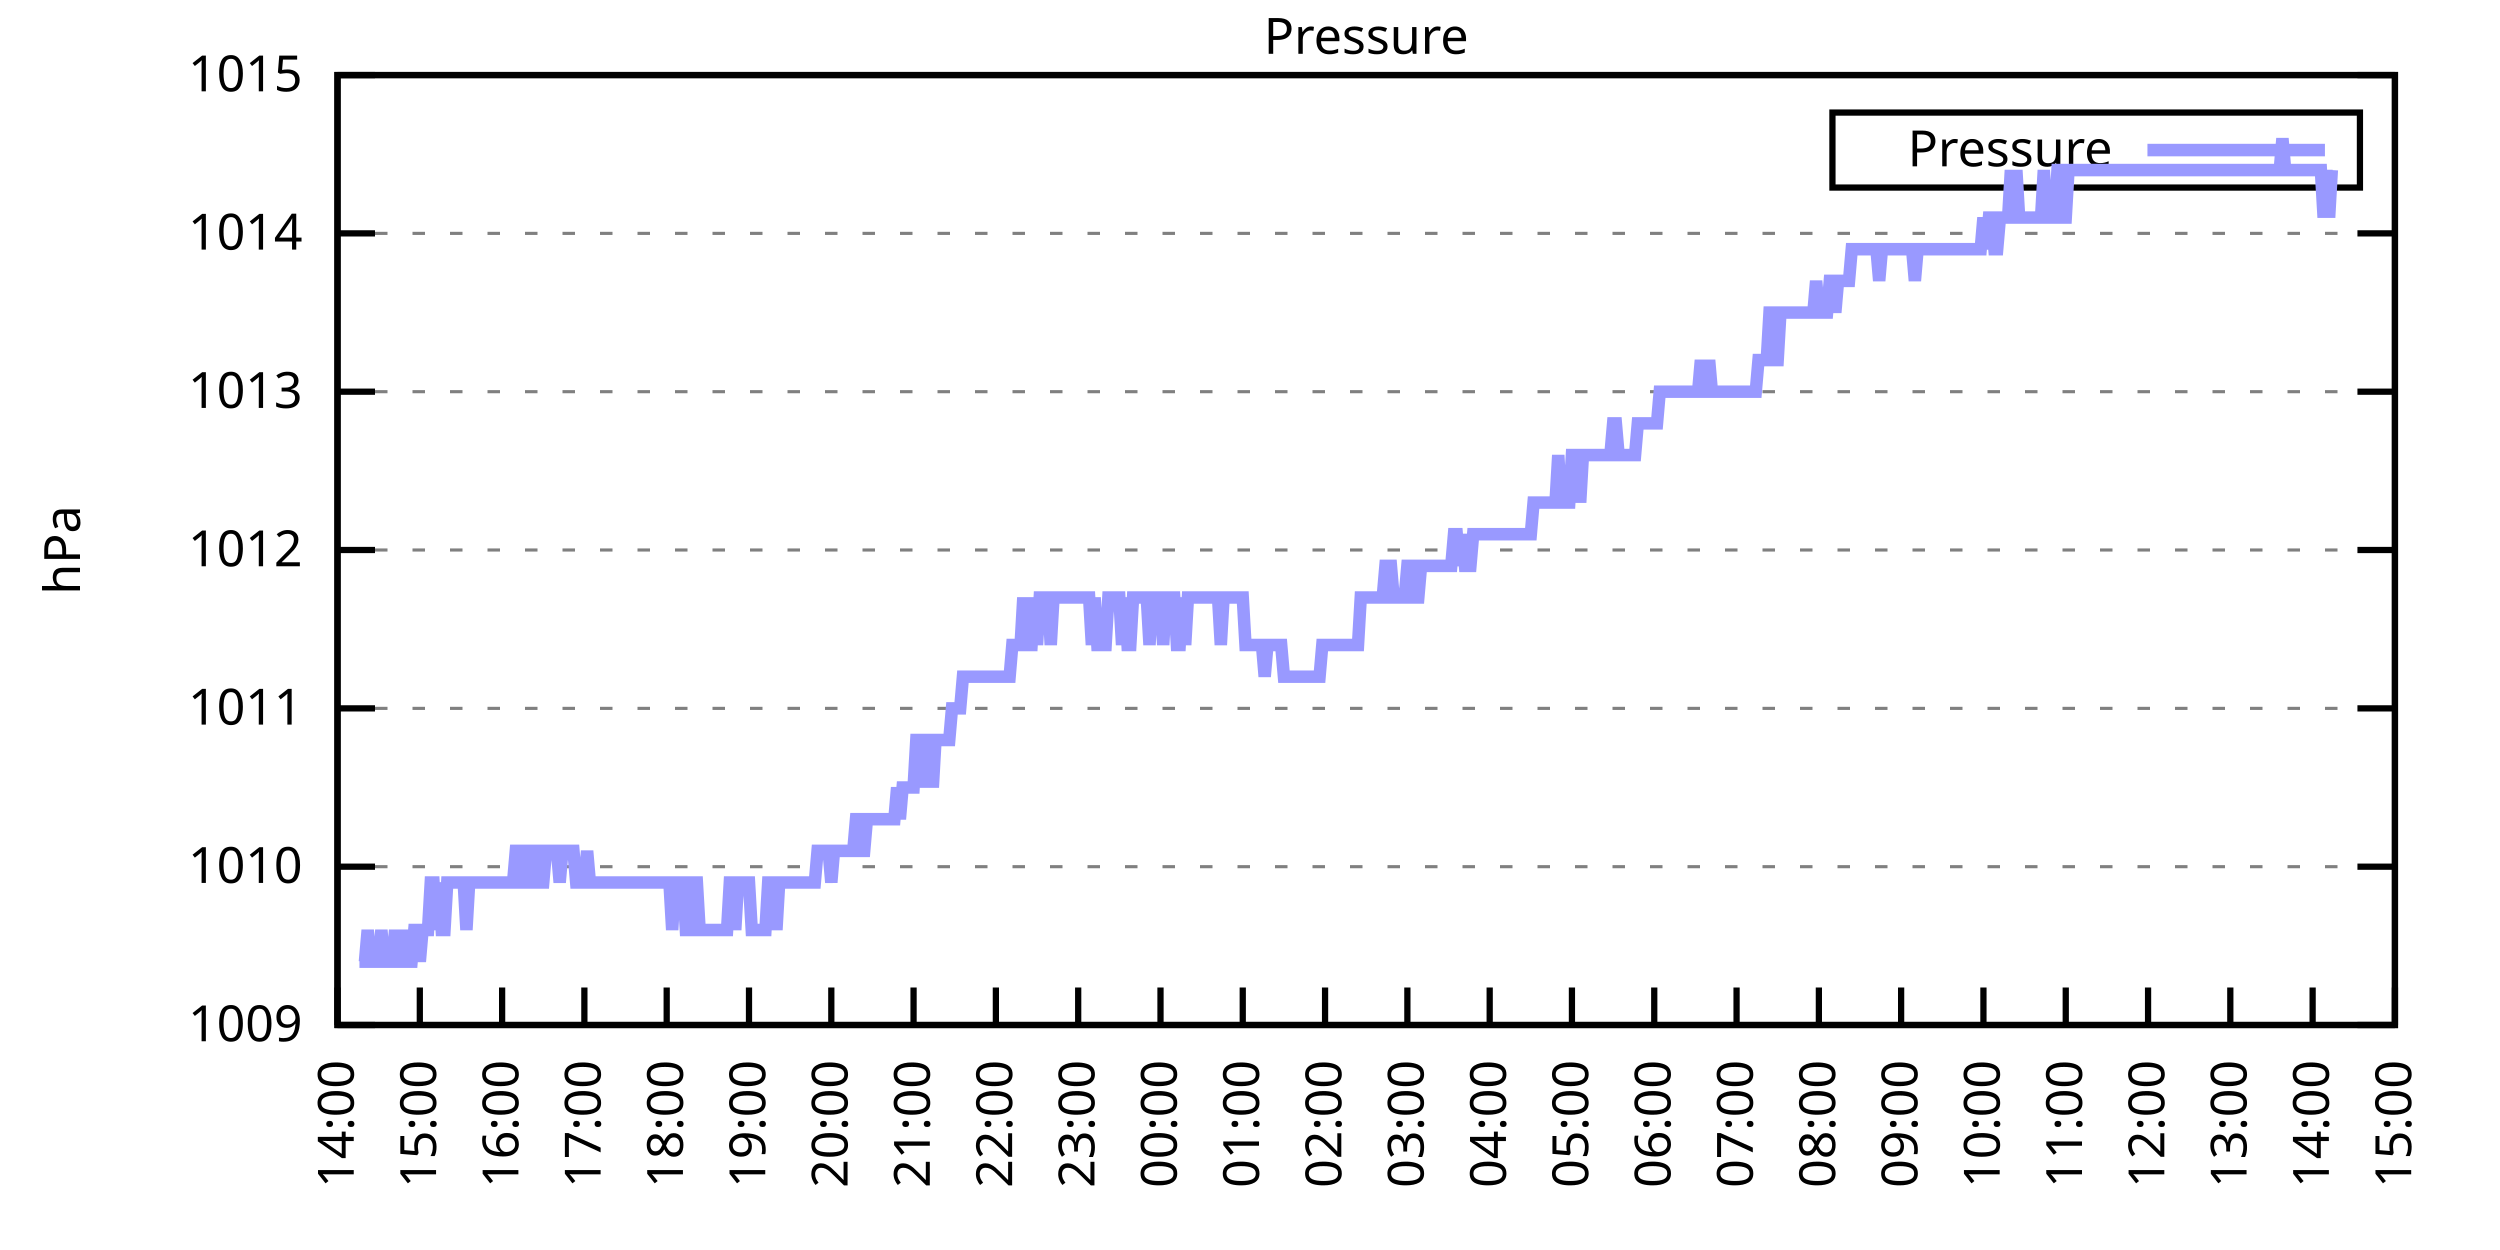
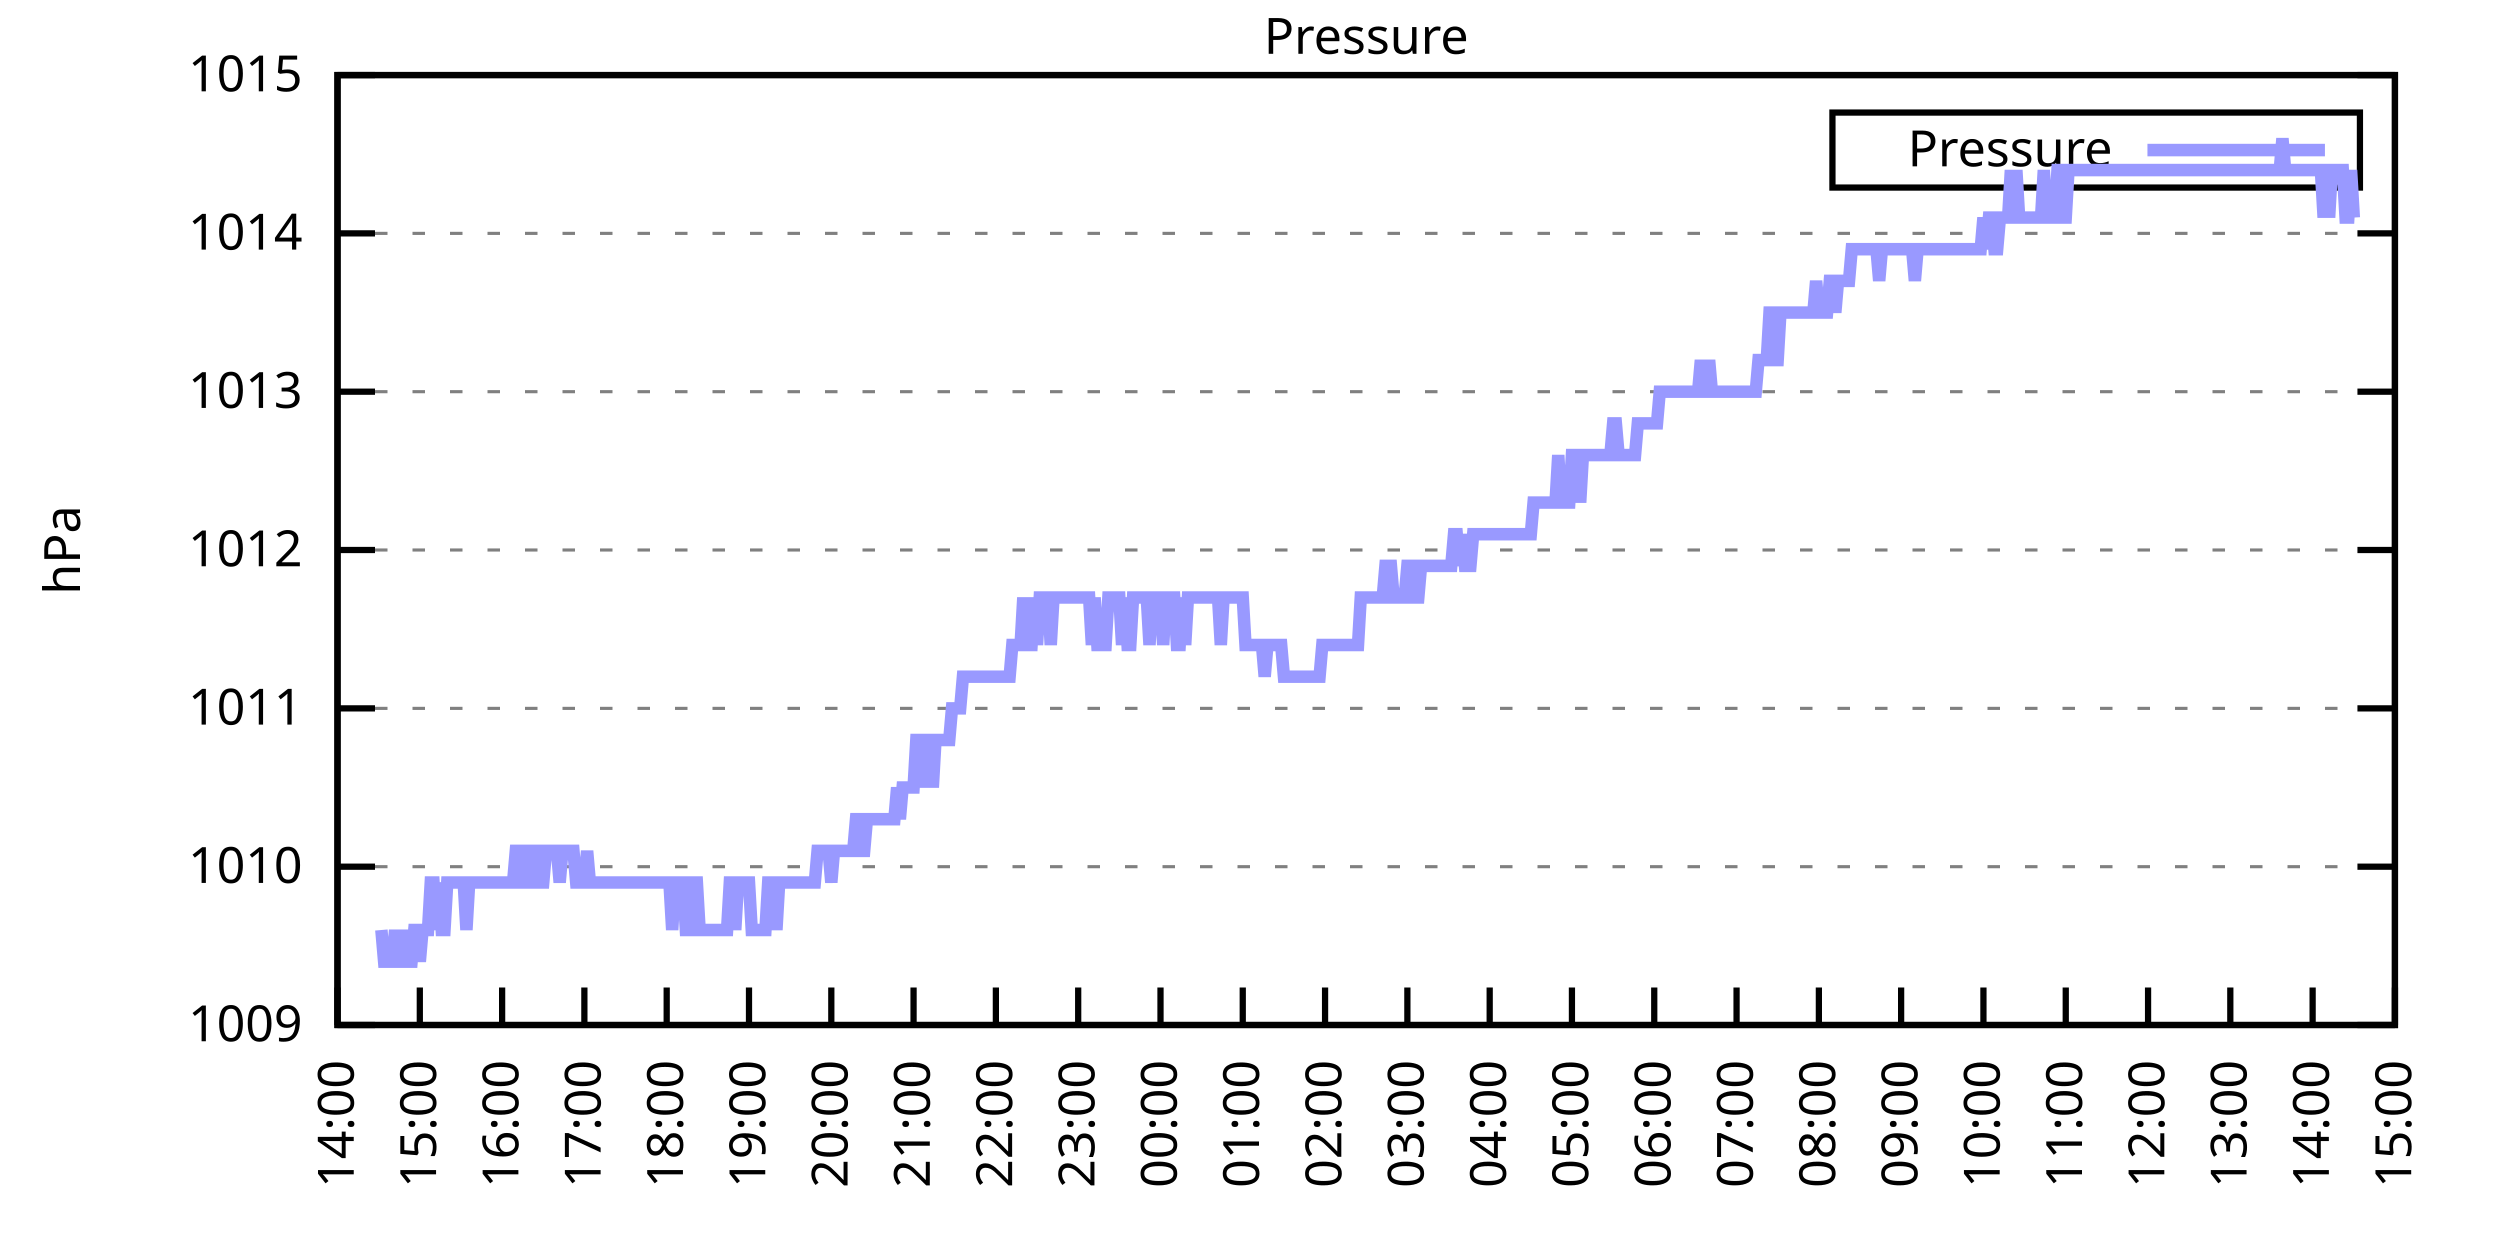
<svg xmlns="http://www.w3.org/2000/svg" xmlns:xlink="http://www.w3.org/1999/xlink" width="400" height="200" viewBox="0 0 400 200">
  <g id="gnuplot_canvas">
    <rect x="0" y="0" width="400" height="200" fill="none" />
    <defs>
      <circle id="gpDot" r="0.5" stroke-width="0.5" stroke="currentColor" />
      <path id="gpPt0" stroke-width="0.333" stroke="currentColor" d="M-1,0 h2 M0,-1 v2" />
      <path id="gpPt1" stroke-width="0.333" stroke="currentColor" d="M-1,-1 L1,1 M1,-1 L-1,1" />
      <path id="gpPt2" stroke-width="0.333" stroke="currentColor" d="M-1,0 L1,0 M0,-1 L0,1 M-1,-1 L1,1 M-1,1 L1,-1" />
      <rect id="gpPt3" stroke-width="0.333" stroke="currentColor" x="-1" y="-1" width="2" height="2" />
      <rect id="gpPt4" stroke-width="0.333" stroke="currentColor" fill="currentColor" x="-1" y="-1" width="2" height="2" />
      <circle id="gpPt5" stroke-width="0.333" stroke="currentColor" cx="0" cy="0" r="1" />
      <use xlink:href="#gpPt5" id="gpPt6" fill="currentColor" stroke="none" />
      <path id="gpPt7" stroke-width="0.333" stroke="currentColor" d="M0,-1.33 L-1.33,0.67 L1.33,0.67 z" />
      <use xlink:href="#gpPt7" id="gpPt8" fill="currentColor" stroke="none" />
      <use xlink:href="#gpPt7" id="gpPt9" stroke="currentColor" transform="rotate(180)" />
      <use xlink:href="#gpPt9" id="gpPt10" fill="currentColor" stroke="none" />
      <use xlink:href="#gpPt3" id="gpPt11" stroke="currentColor" transform="rotate(45)" />
      <use xlink:href="#gpPt11" id="gpPt12" fill="currentColor" stroke="none" />
      <path id="gpPt13" stroke-width="0.333" stroke="currentColor" d="M0,1.330 L1.265,0.411 L0.782,-1.067 L-0.782,-1.076 L-1.265,0.411 z" />
      <use xlink:href="#gpPt13" id="gpPt14" fill="currentColor" stroke="none" />
      <filter id="textbox" filterUnits="objectBoundingBox" x="0" y="0" height="1" width="1">
        <feFlood flood-color="white" flood-opacity="1" result="bgnd" />
        <feComposite in="SourceGraphic" in2="bgnd" operator="atop" />
      </filter>
      <filter id="greybox" filterUnits="objectBoundingBox" x="0" y="0" height="1" width="1">
        <feFlood flood-color="lightgrey" flood-opacity="1" result="grey" />
        <feComposite in="SourceGraphic" in2="grey" operator="atop" />
      </filter>
    </defs>
    <g fill="none" color="white" stroke="currentColor" stroke-width="1.00" stroke-linecap="butt" stroke-linejoin="miter">
</g>
    <g fill="none" color="black" stroke="currentColor" stroke-width="1.00" stroke-linecap="butt" stroke-linejoin="miter">
      <g stroke="none" shape-rendering="crispEdges">
        <polygon fill="rgb(255, 255, 255)" points="54.00,164.00 383.18,164.00 383.18,12.02 54.00,12.02 " />
      </g>
    </g>
    <g fill="none" color="black" stroke="currentColor" stroke-width="1.00" stroke-linecap="butt" stroke-linejoin="miter">
</g>
    <g fill="none" color="black" stroke="black" stroke-width="0.50" stroke-linecap="butt" stroke-linejoin="miter">
</g>
    <g fill="none" color="gray" stroke="currentColor" stroke-width="0.50" stroke-linecap="butt" stroke-linejoin="miter">
      <path stroke="gray" stroke-dasharray="2,4" class="gridline" d="M54.00,164.00 L383.19,164.00  " />
    </g>
    <g fill="none" color="gray" stroke="gray" stroke-width="1.00" stroke-linecap="butt" stroke-linejoin="miter">
</g>
    <g fill="none" color="black" stroke="currentColor" stroke-width="1.00" stroke-linecap="butt" stroke-linejoin="miter">
      <path stroke="black" d="M54.00,164.00 L60.00,164.00 M383.19,164.00 L377.19,164.00  " />
      <g transform="translate(48.40,166.60)" stroke="none" fill="black" font-family="Sans" font-size="8.00" text-anchor="end">
        <text>
          <tspan font-family="Sans"> 1009</tspan>
        </text>
      </g>
    </g>
    <g fill="none" color="black" stroke="currentColor" stroke-width="1.00" stroke-linecap="butt" stroke-linejoin="miter">
</g>
    <g fill="none" color="black" stroke="black" stroke-width="0.50" stroke-linecap="butt" stroke-linejoin="miter">
</g>
    <g fill="none" color="gray" stroke="currentColor" stroke-width="0.50" stroke-linecap="butt" stroke-linejoin="miter">
      <path stroke="gray" stroke-dasharray="2,4" class="gridline" d="M54.00,138.67 L383.19,138.67  " />
    </g>
    <g fill="none" color="gray" stroke="gray" stroke-width="1.00" stroke-linecap="butt" stroke-linejoin="miter">
</g>
    <g fill="none" color="black" stroke="currentColor" stroke-width="1.00" stroke-linecap="butt" stroke-linejoin="miter">
      <path stroke="black" d="M54.00,138.67 L60.00,138.67 M383.19,138.67 L377.19,138.67  " />
      <g transform="translate(48.40,141.27)" stroke="none" fill="black" font-family="Sans" font-size="8.00" text-anchor="end">
        <text>
          <tspan font-family="Sans"> 1010</tspan>
        </text>
      </g>
    </g>
    <g fill="none" color="black" stroke="currentColor" stroke-width="1.00" stroke-linecap="butt" stroke-linejoin="miter">
</g>
    <g fill="none" color="black" stroke="black" stroke-width="0.50" stroke-linecap="butt" stroke-linejoin="miter">
</g>
    <g fill="none" color="gray" stroke="currentColor" stroke-width="0.50" stroke-linecap="butt" stroke-linejoin="miter">
      <path stroke="gray" stroke-dasharray="2,4" class="gridline" d="M54.00,113.34 L383.19,113.34  " />
    </g>
    <g fill="none" color="gray" stroke="gray" stroke-width="1.00" stroke-linecap="butt" stroke-linejoin="miter">
</g>
    <g fill="none" color="black" stroke="currentColor" stroke-width="1.00" stroke-linecap="butt" stroke-linejoin="miter">
      <path stroke="black" d="M54.00,113.34 L60.00,113.34 M383.19,113.34 L377.19,113.34  " />
      <g transform="translate(48.40,115.94)" stroke="none" fill="black" font-family="Sans" font-size="8.00" text-anchor="end">
        <text>
          <tspan font-family="Sans"> 1011</tspan>
        </text>
      </g>
    </g>
    <g fill="none" color="black" stroke="currentColor" stroke-width="1.00" stroke-linecap="butt" stroke-linejoin="miter">
</g>
    <g fill="none" color="black" stroke="black" stroke-width="0.50" stroke-linecap="butt" stroke-linejoin="miter">
</g>
    <g fill="none" color="gray" stroke="currentColor" stroke-width="0.50" stroke-linecap="butt" stroke-linejoin="miter">
      <path stroke="gray" stroke-dasharray="2,4" class="gridline" d="M54.00,88.00 L383.19,88.00  " />
    </g>
    <g fill="none" color="gray" stroke="gray" stroke-width="1.00" stroke-linecap="butt" stroke-linejoin="miter">
</g>
    <g fill="none" color="black" stroke="currentColor" stroke-width="1.00" stroke-linecap="butt" stroke-linejoin="miter">
      <path stroke="black" d="M54.00,88.00 L60.00,88.00 M383.19,88.00 L377.19,88.00  " />
      <g transform="translate(48.40,90.60)" stroke="none" fill="black" font-family="Sans" font-size="8.00" text-anchor="end">
        <text>
          <tspan font-family="Sans"> 1012</tspan>
        </text>
      </g>
    </g>
    <g fill="none" color="black" stroke="currentColor" stroke-width="1.00" stroke-linecap="butt" stroke-linejoin="miter">
</g>
    <g fill="none" color="black" stroke="black" stroke-width="0.50" stroke-linecap="butt" stroke-linejoin="miter">
</g>
    <g fill="none" color="gray" stroke="currentColor" stroke-width="0.50" stroke-linecap="butt" stroke-linejoin="miter">
      <path stroke="gray" stroke-dasharray="2,4" class="gridline" d="M54.00,62.67 L383.19,62.67  " />
    </g>
    <g fill="none" color="gray" stroke="gray" stroke-width="1.00" stroke-linecap="butt" stroke-linejoin="miter">
</g>
    <g fill="none" color="black" stroke="currentColor" stroke-width="1.00" stroke-linecap="butt" stroke-linejoin="miter">
      <path stroke="black" d="M54.00,62.67 L60.00,62.67 M383.19,62.67 L377.19,62.67  " />
      <g transform="translate(48.40,65.27)" stroke="none" fill="black" font-family="Sans" font-size="8.00" text-anchor="end">
        <text>
          <tspan font-family="Sans"> 1013</tspan>
        </text>
      </g>
    </g>
    <g fill="none" color="black" stroke="currentColor" stroke-width="1.00" stroke-linecap="butt" stroke-linejoin="miter">
</g>
    <g fill="none" color="black" stroke="black" stroke-width="0.50" stroke-linecap="butt" stroke-linejoin="miter">
</g>
    <g fill="none" color="gray" stroke="currentColor" stroke-width="0.50" stroke-linecap="butt" stroke-linejoin="miter">
      <path stroke="gray" stroke-dasharray="2,4" class="gridline" d="M54.00,37.34 L383.19,37.34  " />
    </g>
    <g fill="none" color="gray" stroke="gray" stroke-width="1.00" stroke-linecap="butt" stroke-linejoin="miter">
</g>
    <g fill="none" color="black" stroke="currentColor" stroke-width="1.00" stroke-linecap="butt" stroke-linejoin="miter">
      <path stroke="black" d="M54.00,37.34 L60.00,37.34 M383.19,37.34 L377.19,37.34  " />
      <g transform="translate(48.40,39.94)" stroke="none" fill="black" font-family="Sans" font-size="8.00" text-anchor="end">
        <text>
          <tspan font-family="Sans"> 1014</tspan>
        </text>
      </g>
    </g>
    <g fill="none" color="black" stroke="currentColor" stroke-width="1.00" stroke-linecap="butt" stroke-linejoin="miter">
</g>
    <g fill="none" color="black" stroke="black" stroke-width="0.50" stroke-linecap="butt" stroke-linejoin="miter">
</g>
    <g fill="none" color="gray" stroke="currentColor" stroke-width="0.50" stroke-linecap="butt" stroke-linejoin="miter">
      <path stroke="gray" stroke-dasharray="2,4" class="gridline" d="M54.00,12.01 L383.19,12.01  " />
    </g>
    <g fill="none" color="gray" stroke="gray" stroke-width="1.00" stroke-linecap="butt" stroke-linejoin="miter">
</g>
    <g fill="none" color="black" stroke="currentColor" stroke-width="1.00" stroke-linecap="butt" stroke-linejoin="miter">
      <path stroke="black" d="M54.00,12.01 L60.00,12.01 M383.19,12.01 L377.19,12.01  " />
      <g transform="translate(48.40,14.61)" stroke="none" fill="black" font-family="Sans" font-size="8.00" text-anchor="end">
        <text>
          <tspan font-family="Sans"> 1015</tspan>
        </text>
      </g>
    </g>
    <g fill="none" color="black" stroke="currentColor" stroke-width="1.00" stroke-linecap="butt" stroke-linejoin="miter">
      <path stroke="black" d="M54.00,164.00 L54.00,158.00  " />
      <g transform="translate(56.60,169.60) rotate(270.00)" stroke="none" fill="black" font-family="Sans" font-size="8.00" text-anchor="end">
        <text>
          <tspan font-family="Sans">14:00</tspan>
        </text>
      </g>
    </g>
    <g fill="none" color="black" stroke="currentColor" stroke-width="1.00" stroke-linecap="butt" stroke-linejoin="miter">
      <path stroke="black" d="M67.17,164.00 L67.17,158.00  " />
      <g transform="translate(69.77,169.60) rotate(270.00)" stroke="none" fill="black" font-family="Sans" font-size="8.00" text-anchor="end">
        <text>
          <tspan font-family="Sans">15:00</tspan>
        </text>
      </g>
    </g>
    <g fill="none" color="black" stroke="currentColor" stroke-width="1.00" stroke-linecap="butt" stroke-linejoin="miter">
      <path stroke="black" d="M80.34,164.00 L80.34,158.00  " />
      <g transform="translate(82.94,169.60) rotate(270.00)" stroke="none" fill="black" font-family="Sans" font-size="8.00" text-anchor="end">
        <text>
          <tspan font-family="Sans">16:00</tspan>
        </text>
      </g>
    </g>
    <g fill="none" color="black" stroke="currentColor" stroke-width="1.00" stroke-linecap="butt" stroke-linejoin="miter">
      <path stroke="black" d="M93.50,164.00 L93.50,158.00  " />
      <g transform="translate(96.10,169.60) rotate(270.00)" stroke="none" fill="black" font-family="Sans" font-size="8.00" text-anchor="end">
        <text>
          <tspan font-family="Sans">17:00</tspan>
        </text>
      </g>
    </g>
    <g fill="none" color="black" stroke="currentColor" stroke-width="1.00" stroke-linecap="butt" stroke-linejoin="miter">
      <path stroke="black" d="M106.67,164.00 L106.67,158.00  " />
      <g transform="translate(109.27,169.60) rotate(270.00)" stroke="none" fill="black" font-family="Sans" font-size="8.00" text-anchor="end">
        <text>
          <tspan font-family="Sans">18:00</tspan>
        </text>
      </g>
    </g>
    <g fill="none" color="black" stroke="currentColor" stroke-width="1.00" stroke-linecap="butt" stroke-linejoin="miter">
      <path stroke="black" d="M119.84,164.00 L119.84,158.00  " />
      <g transform="translate(122.44,169.60) rotate(270.00)" stroke="none" fill="black" font-family="Sans" font-size="8.00" text-anchor="end">
        <text>
          <tspan font-family="Sans">19:00</tspan>
        </text>
      </g>
    </g>
    <g fill="none" color="black" stroke="currentColor" stroke-width="1.00" stroke-linecap="butt" stroke-linejoin="miter">
      <path stroke="black" d="M133.01,164.00 L133.01,158.00  " />
      <g transform="translate(135.61,169.60) rotate(270.00)" stroke="none" fill="black" font-family="Sans" font-size="8.00" text-anchor="end">
        <text>
          <tspan font-family="Sans">20:00</tspan>
        </text>
      </g>
    </g>
    <g fill="none" color="black" stroke="currentColor" stroke-width="1.00" stroke-linecap="butt" stroke-linejoin="miter">
      <path stroke="black" d="M146.17,164.00 L146.17,158.00  " />
      <g transform="translate(148.77,169.60) rotate(270.00)" stroke="none" fill="black" font-family="Sans" font-size="8.00" text-anchor="end">
        <text>
          <tspan font-family="Sans">21:00</tspan>
        </text>
      </g>
    </g>
    <g fill="none" color="black" stroke="currentColor" stroke-width="1.00" stroke-linecap="butt" stroke-linejoin="miter">
      <path stroke="black" d="M159.34,164.00 L159.34,158.00  " />
      <g transform="translate(161.94,169.60) rotate(270.00)" stroke="none" fill="black" font-family="Sans" font-size="8.00" text-anchor="end">
        <text>
          <tspan font-family="Sans">22:00</tspan>
        </text>
      </g>
    </g>
    <g fill="none" color="black" stroke="currentColor" stroke-width="1.00" stroke-linecap="butt" stroke-linejoin="miter">
      <path stroke="black" d="M172.51,164.00 L172.51,158.00  " />
      <g transform="translate(175.11,169.60) rotate(270.00)" stroke="none" fill="black" font-family="Sans" font-size="8.00" text-anchor="end">
        <text>
          <tspan font-family="Sans">23:00</tspan>
        </text>
      </g>
    </g>
    <g fill="none" color="black" stroke="currentColor" stroke-width="1.00" stroke-linecap="butt" stroke-linejoin="miter">
      <path stroke="black" d="M185.68,164.00 L185.68,158.00  " />
      <g transform="translate(188.28,169.60) rotate(270.00)" stroke="none" fill="black" font-family="Sans" font-size="8.00" text-anchor="end">
        <text>
          <tspan font-family="Sans">00:00</tspan>
        </text>
      </g>
    </g>
    <g fill="none" color="black" stroke="currentColor" stroke-width="1.00" stroke-linecap="butt" stroke-linejoin="miter">
      <path stroke="black" d="M198.84,164.00 L198.84,158.00  " />
      <g transform="translate(201.44,169.60) rotate(270.00)" stroke="none" fill="black" font-family="Sans" font-size="8.00" text-anchor="end">
        <text>
          <tspan font-family="Sans">01:00</tspan>
        </text>
      </g>
    </g>
    <g fill="none" color="black" stroke="currentColor" stroke-width="1.00" stroke-linecap="butt" stroke-linejoin="miter">
      <path stroke="black" d="M212.01,164.00 L212.01,158.00  " />
      <g transform="translate(214.61,169.60) rotate(270.00)" stroke="none" fill="black" font-family="Sans" font-size="8.00" text-anchor="end">
        <text>
          <tspan font-family="Sans">02:00</tspan>
        </text>
      </g>
    </g>
    <g fill="none" color="black" stroke="currentColor" stroke-width="1.00" stroke-linecap="butt" stroke-linejoin="miter">
      <path stroke="black" d="M225.18,164.00 L225.18,158.00  " />
      <g transform="translate(227.78,169.60) rotate(270.00)" stroke="none" fill="black" font-family="Sans" font-size="8.00" text-anchor="end">
        <text>
          <tspan font-family="Sans">03:00</tspan>
        </text>
      </g>
    </g>
    <g fill="none" color="black" stroke="currentColor" stroke-width="1.00" stroke-linecap="butt" stroke-linejoin="miter">
      <path stroke="black" d="M238.35,164.00 L238.35,158.00  " />
      <g transform="translate(240.95,169.60) rotate(270.00)" stroke="none" fill="black" font-family="Sans" font-size="8.00" text-anchor="end">
        <text>
          <tspan font-family="Sans">04:00</tspan>
        </text>
      </g>
    </g>
    <g fill="none" color="black" stroke="currentColor" stroke-width="1.00" stroke-linecap="butt" stroke-linejoin="miter">
      <path stroke="black" d="M251.51,164.00 L251.51,158.00  " />
      <g transform="translate(254.11,169.60) rotate(270.00)" stroke="none" fill="black" font-family="Sans" font-size="8.00" text-anchor="end">
        <text>
          <tspan font-family="Sans">05:00</tspan>
        </text>
      </g>
    </g>
    <g fill="none" color="black" stroke="currentColor" stroke-width="1.00" stroke-linecap="butt" stroke-linejoin="miter">
      <path stroke="black" d="M264.68,164.00 L264.68,158.00  " />
      <g transform="translate(267.28,169.60) rotate(270.00)" stroke="none" fill="black" font-family="Sans" font-size="8.00" text-anchor="end">
        <text>
          <tspan font-family="Sans">06:00</tspan>
        </text>
      </g>
    </g>
    <g fill="none" color="black" stroke="currentColor" stroke-width="1.00" stroke-linecap="butt" stroke-linejoin="miter">
      <path stroke="black" d="M277.85,164.00 L277.85,158.00  " />
      <g transform="translate(280.45,169.60) rotate(270.00)" stroke="none" fill="black" font-family="Sans" font-size="8.00" text-anchor="end">
        <text>
          <tspan font-family="Sans">07:00</tspan>
        </text>
      </g>
    </g>
    <g fill="none" color="black" stroke="currentColor" stroke-width="1.00" stroke-linecap="butt" stroke-linejoin="miter">
      <path stroke="black" d="M291.02,164.00 L291.02,158.00  " />
      <g transform="translate(293.62,169.60) rotate(270.00)" stroke="none" fill="black" font-family="Sans" font-size="8.00" text-anchor="end">
        <text>
          <tspan font-family="Sans">08:00</tspan>
        </text>
      </g>
    </g>
    <g fill="none" color="black" stroke="currentColor" stroke-width="1.00" stroke-linecap="butt" stroke-linejoin="miter">
      <path stroke="black" d="M304.18,164.00 L304.18,158.00  " />
      <g transform="translate(306.78,169.60) rotate(270.00)" stroke="none" fill="black" font-family="Sans" font-size="8.00" text-anchor="end">
        <text>
          <tspan font-family="Sans">09:00</tspan>
        </text>
      </g>
    </g>
    <g fill="none" color="black" stroke="currentColor" stroke-width="1.00" stroke-linecap="butt" stroke-linejoin="miter">
      <path stroke="black" d="M317.35,164.00 L317.35,158.00  " />
      <g transform="translate(319.95,169.60) rotate(270.00)" stroke="none" fill="black" font-family="Sans" font-size="8.00" text-anchor="end">
        <text>
          <tspan font-family="Sans">10:00</tspan>
        </text>
      </g>
    </g>
    <g fill="none" color="black" stroke="currentColor" stroke-width="1.00" stroke-linecap="butt" stroke-linejoin="miter">
      <path stroke="black" d="M330.52,164.00 L330.52,158.00  " />
      <g transform="translate(333.12,169.60) rotate(270.00)" stroke="none" fill="black" font-family="Sans" font-size="8.00" text-anchor="end">
        <text>
          <tspan font-family="Sans">11:00</tspan>
        </text>
      </g>
    </g>
    <g fill="none" color="black" stroke="currentColor" stroke-width="1.00" stroke-linecap="butt" stroke-linejoin="miter">
      <path stroke="black" d="M343.69,164.00 L343.69,158.00  " />
      <g transform="translate(346.29,169.60) rotate(270.00)" stroke="none" fill="black" font-family="Sans" font-size="8.00" text-anchor="end">
        <text>
          <tspan font-family="Sans">12:00</tspan>
        </text>
      </g>
    </g>
    <g fill="none" color="black" stroke="currentColor" stroke-width="1.00" stroke-linecap="butt" stroke-linejoin="miter">
      <path stroke="black" d="M356.85,164.00 L356.85,158.00  " />
      <g transform="translate(359.45,169.60) rotate(270.00)" stroke="none" fill="black" font-family="Sans" font-size="8.00" text-anchor="end">
        <text>
          <tspan font-family="Sans">13:00</tspan>
        </text>
      </g>
    </g>
    <g fill="none" color="black" stroke="currentColor" stroke-width="1.00" stroke-linecap="butt" stroke-linejoin="miter">
      <path stroke="black" d="M370.02,164.00 L370.02,158.00  " />
      <g transform="translate(372.62,169.60) rotate(270.00)" stroke="none" fill="black" font-family="Sans" font-size="8.00" text-anchor="end">
        <text>
          <tspan font-family="Sans">14:00</tspan>
        </text>
      </g>
    </g>
    <g fill="none" color="black" stroke="currentColor" stroke-width="1.00" stroke-linecap="butt" stroke-linejoin="miter">
      <path stroke="black" d="M383.19,164.00 L383.19,158.00  " />
      <g transform="translate(385.79,169.60) rotate(270.00)" stroke="none" fill="black" font-family="Sans" font-size="8.00" text-anchor="end">
        <text>
          <tspan font-family="Sans">15:00</tspan>
        </text>
      </g>
    </g>
    <g fill="none" color="black" stroke="currentColor" stroke-width="1.00" stroke-linecap="butt" stroke-linejoin="miter">
</g>
    <g fill="none" color="black" stroke="currentColor" stroke-width="1.00" stroke-linecap="butt" stroke-linejoin="miter">
      <path stroke="black" d="M54.00,12.01 L54.00,164.00 L383.19,164.00 L383.19,12.01 L54.00,12.01 Z  " />
    </g>
    <g fill="none" color="black" stroke="currentColor" stroke-width="1.00" stroke-linecap="butt" stroke-linejoin="miter">
</g>
    <g fill="none" color="black" stroke="currentColor" stroke-width="1.00" stroke-linecap="butt" stroke-linejoin="miter">
      <path stroke="black" d="M293.19,30.01 L293.19,18.01 L377.59,18.01 L377.59,30.01 L293.19,30.01 Z  " />
    </g>
    <g id="Pressure_plot_1">
      <g fill="none" color="white" stroke="black" stroke-width="2.00" stroke-linecap="butt" stroke-linejoin="miter">
</g>
      <g fill="none" color="black" stroke="currentColor" stroke-width="2.00" stroke-linecap="butt" stroke-linejoin="miter">
        <g transform="translate(337.99,26.61)" stroke="none" fill="black" font-family="Sans" font-size="8.00" text-anchor="end">
          <text>
            <tspan font-family="Sans">Pressure</tspan>
          </text>
        </g>
      </g>
      <g fill="none" color="black" stroke="currentColor" stroke-width="2.00" stroke-linecap="butt" stroke-linejoin="miter">
-         <path stroke="rgb(153, 153, 255)" d="M343.59,24.01 L371.99,24.01 M57.51,153.87 L57.95,153.87 L58.39,153.87 L58.83,148.80 L59.27,153.87 L59.71,153.87   L60.14,153.87 L60.58,153.87 L61.02,148.80 L61.46,153.87 L61.90,153.87 L62.34,153.87 L62.78,153.87 L63.22,148.80   L63.66,153.87 L64.10,153.87 L64.53,148.80 L64.97,153.87 L65.41,153.87 L65.85,153.87 L66.29,148.80 L66.73,148.80   L67.17,153.87 L67.61,148.80 L68.05,148.80 L68.48,148.80 L68.92,141.20 L69.36,141.20 L69.80,148.80 L70.24,141.20   L70.68,148.80 L71.12,148.80 L71.56,141.20 L72.00,141.20 L72.43,141.20 L72.87,141.20 L73.31,141.20 L73.75,141.20   L74.19,141.20 L74.63,148.80 L75.07,141.20 L75.51,141.20 L75.95,141.20 L76.38,141.20 L76.82,141.20 L77.26,141.20   L77.70,141.20 L78.14,141.20 L78.58,141.20 L79.02,141.20 L79.46,141.20 L79.90,141.20 L80.34,141.20 L80.77,141.20   L81.21,141.20 L81.65,141.20 L82.09,141.20 L82.53,136.14 L82.97,136.14 L83.41,136.14 L83.85,141.20 L84.29,141.20   L84.72,141.20 L85.16,136.14 L85.60,136.14 L86.04,141.20 L86.48,141.20 L86.92,141.20 L87.36,136.14 L87.80,136.14   L88.24,136.14 L88.67,136.14 L89.11,136.14 L89.55,141.20 L89.99,136.14 L90.43,136.14 L90.87,136.14 L91.31,136.14   L91.75,136.14 L92.19,141.20 L92.62,141.20 L93.06,141.20 L93.50,141.20 L93.94,136.14 L94.38,141.20 L94.82,141.20   L95.26,141.20 L95.70,141.20 L96.14,141.20 L96.58,141.20 L97.01,141.20 L97.45,141.20 L97.89,141.20 L98.33,141.20   L98.77,141.20 L99.21,141.20 L99.65,141.20 L100.09,141.20 L100.53,141.20 L100.96,141.20 L101.40,141.20 L101.84,141.20   L102.28,141.20 L102.72,141.20 L103.16,141.20 L103.60,141.20 L104.04,141.20 L104.48,141.20 L104.91,141.20 L105.35,141.20   L105.79,141.20 L106.23,141.20 L106.67,141.20 L107.11,141.20 L107.55,148.80 L107.99,141.20 L108.43,141.20 L108.87,141.20   L109.30,141.20 L109.74,148.80 L110.18,148.80 L110.62,148.80 L111.06,141.20 L111.50,141.20 L111.94,148.80 L112.38,148.80   L112.82,148.80 L113.25,148.80 L113.69,148.80 L114.13,148.80 L114.57,148.80 L115.01,148.80 L115.45,148.80 L115.89,148.80   L116.33,148.80 L116.77,141.20 L117.20,141.20 L117.64,148.80 L118.08,141.20 L118.52,141.20 L118.96,141.20 L119.40,141.20   L119.84,141.20 L120.28,148.80 L120.72,148.80 L121.15,148.80 L121.59,148.80 L122.03,148.80 L122.47,148.80 L122.91,141.20   L123.35,141.20 L123.79,141.20 L124.23,148.80 L124.67,141.20 L125.11,141.20 L125.54,141.20 L125.98,141.20 L126.42,141.20   L126.86,141.20 L127.30,141.20 L127.74,141.20 L128.18,141.20 L128.62,141.20 L129.06,141.20 L129.49,141.20 L129.93,141.20   L130.37,141.20 L130.81,136.14 L131.25,136.14 L131.69,136.14 L132.13,136.14 L132.57,136.14 L133.01,141.20 L133.44,136.14   L133.88,136.14 L134.32,136.14 L134.76,136.14 L135.20,136.14 L135.64,136.14 L136.08,136.14 L136.52,136.14 L136.96,131.07   L137.39,131.07 L137.83,136.14 L138.27,136.14 L138.71,131.07 L139.15,131.07 L139.59,131.07 L140.03,131.07 L140.47,131.07   L140.91,131.07 L141.35,131.07 L141.78,131.07 L142.22,131.07 L142.66,131.07 L143.10,131.07 L143.54,126.00 L143.98,131.07   L144.42,126.00 L144.86,126.00 L145.30,126.00 L145.73,126.00 L146.17,126.00 L146.61,118.40 L147.05,118.40 L147.49,126.00   L147.93,118.40 L148.37,118.40 L148.81,118.40 L149.25,126.00 L149.68,118.40 L150.12,118.40 L150.56,118.40 L151.00,118.40   L151.44,118.40 L151.88,118.40 L152.32,113.34 L152.76,113.34 L153.20,113.34 L153.63,113.34 L154.07,108.27 L154.51,108.27   L154.95,108.27 L155.39,108.27 L155.83,108.27 L156.27,108.27 L156.71,108.27 L157.15,108.27 L157.59,108.27 L158.02,108.27   L158.46,108.27 L158.90,108.27 L159.34,108.27 L159.78,108.27 L160.22,108.27 L160.66,108.27 L161.10,108.27 L161.54,108.27   L161.97,103.20 L162.41,103.20 L162.85,103.20 L163.29,103.20 L163.73,95.60 L164.17,103.20 L164.61,103.20 L165.05,103.20   L165.49,95.60 L165.92,103.20 L166.36,95.60 L166.80,95.60 L167.24,95.60 L167.68,95.60 L168.12,103.20 L168.56,95.60   L169.00,95.60 L169.44,95.60 L169.87,95.60 L170.31,95.60 L170.75,95.60 L171.19,95.60 L171.63,95.60 L172.07,95.60   L172.51,95.60 L172.95,95.60 L173.39,95.60 L173.83,95.60 L174.26,95.60 L174.70,103.20 L175.14,95.60 L175.58,103.20   L176.02,103.20 L176.46,103.20 L176.90,103.20 L177.34,95.60 L177.78,95.60 L178.21,95.60 L178.65,95.60 L179.09,95.60   L179.53,103.20 L179.97,95.60 L180.41,103.20 L180.85,103.20 L181.29,95.60 L181.73,95.60 L182.16,95.60 L182.60,95.60   L183.04,95.60 L183.48,95.60 L183.92,103.20 L184.36,95.60 L184.80,95.60 L185.24,95.60 L185.68,95.60 L186.11,103.20   L186.55,95.60 L186.99,95.60 L187.43,95.60 L187.87,95.60 L188.31,103.20 L188.75,103.20 L189.19,95.60 L189.63,103.20   L190.07,95.60 L190.50,95.60 L190.94,95.60 L191.38,95.60 L191.82,95.60 L192.26,95.60 L192.70,95.60 L193.14,95.60   L193.58,95.60 L194.02,95.60 L194.45,95.60 L194.89,95.60 L195.33,103.20 L195.77,95.60 L196.21,95.60 L196.65,95.60   L197.09,95.60 L197.53,95.60 L197.97,95.60 L198.40,95.60 L198.84,95.60 L199.28,103.20 L199.72,103.20 L200.16,103.20   L200.60,103.20 L201.04,103.20 L201.48,103.20 L201.92,103.20 L202.35,108.27 L202.79,103.20 L203.23,103.20 L203.67,103.20   L204.11,103.20 L204.55,103.20 L204.99,103.20 L205.43,108.27 L205.87,108.27 L206.31,108.27 L206.74,108.27 L207.18,108.27   L207.62,108.27 L208.06,108.27 L208.50,108.27 L208.94,108.27 L209.38,108.27 L209.82,108.27 L210.26,108.27 L210.69,108.27   L211.13,108.27 L211.57,103.20 L212.01,103.20 L212.45,103.20 L212.89,103.20 L213.33,103.20 L213.77,103.20 L214.21,103.20   L214.64,103.20 L215.08,103.20 L215.52,103.20 L215.96,103.20 L216.40,103.20 L216.84,103.20 L217.28,103.20 L217.72,95.60   L218.16,95.60 L218.60,95.60 L219.03,95.60 L219.47,95.60 L219.91,95.60 L220.35,95.60 L220.79,95.60 L221.23,95.60   L221.67,90.54 L222.11,90.54 L222.55,90.54 L222.98,95.60 L223.42,95.60 L223.86,95.60 L224.30,95.60 L224.74,95.60   L225.18,90.54 L225.62,90.54 L226.06,95.60 L226.50,95.60 L226.93,95.60 L227.37,90.54 L227.81,90.54 L228.25,90.54   L228.69,90.54 L229.13,90.54 L229.57,90.54 L230.01,90.54 L230.45,90.54 L230.88,90.54 L231.32,90.54 L231.76,90.54   L232.20,90.54 L232.64,85.47 L233.08,85.47 L233.52,90.54 L233.96,85.47 L234.40,90.54 L234.84,90.54 L235.27,90.54   L235.71,85.47 L236.15,85.47 L236.59,85.47 L237.03,85.47 L237.47,85.47 L237.91,85.47 L238.35,85.47 L238.79,85.47   L239.22,85.47 L239.66,85.47 L240.10,85.47 L240.54,85.47 L240.98,85.47 L241.42,85.47 L241.86,85.47 L242.30,85.47   L242.74,85.47 L243.17,85.47 L243.61,85.47 L244.05,85.47 L244.49,85.47 L244.93,85.47 L245.37,80.41 L245.81,80.41   L246.25,80.41 L246.69,80.41 L247.12,80.41 L247.56,80.41 L248.00,80.41 L248.44,80.41 L248.88,80.41 L249.32,72.81   L249.76,80.41 L250.20,80.41 L250.64,80.41 L251.08,80.41 L251.51,72.81 L251.95,72.81 L252.39,72.81 L252.83,80.41   L253.27,72.81 L253.71,72.81 L254.15,72.81 L254.59,72.81 L255.03,72.81 L255.46,72.81 L255.90,72.81 L256.34,72.81   L256.78,72.81 L257.22,72.81 L257.66,72.81 L258.10,67.74 L258.54,67.74 L258.98,72.81 L259.41,72.81 L259.85,72.81   L260.29,72.81 L260.73,72.81 L261.17,72.81 L261.61,72.81 L262.05,67.74 L262.49,67.74 L262.93,67.74 L263.36,67.74   L263.80,67.74 L264.24,67.74 L264.68,67.74 L265.12,67.74 L265.56,62.67 L266.00,62.67 L266.44,62.67 L266.88,62.67   L267.32,62.67 L267.75,62.67 L268.19,62.67 L268.63,62.67 L269.07,62.67 L269.51,62.67 L269.95,62.67 L270.39,62.67   L270.83,62.67 L271.27,62.67 L271.70,62.67 L272.14,57.61 L272.58,62.67 L273.02,62.67 L273.46,57.61 L273.90,62.67   L274.34,62.67 L274.78,62.67 L275.22,62.67 L275.65,62.67 L276.09,62.67 L276.53,62.67 L276.97,62.67 L277.41,62.67   L277.85,62.67 L278.29,62.67 L278.73,62.67 L279.17,62.67 L279.60,62.67 L280.04,62.67 L280.48,62.67 L280.92,62.67   L281.36,57.61 L281.80,57.61 L282.24,57.61 L282.68,57.61 L283.12,50.01 L283.56,50.01 L283.99,57.61 L284.43,57.61   L284.87,50.01 L285.31,50.01 L285.75,50.01 L286.19,50.01 L286.63,50.01 L287.07,50.01 L287.51,50.01 L287.94,50.01   L288.38,50.01 L288.82,50.01 L289.26,50.01 L289.70,50.01 L290.14,50.01 L290.58,44.94 L291.02,50.01 L291.46,50.01   L291.89,50.01 L292.33,50.01 L292.77,44.94 L293.21,44.94 L293.65,50.01 L294.09,44.94 L294.53,44.94 L294.97,44.94   L295.41,44.94 L295.84,44.94 L296.28,39.87 L296.72,39.87 L297.16,39.87 L297.60,39.87 L298.04,39.87 L298.48,39.87   L298.92,39.87 L299.36,39.87 L299.80,39.87 L300.23,39.87 L300.67,44.94 L301.11,39.87 L301.55,39.87 L301.99,39.87   L302.43,39.87 L302.87,39.87 L303.31,39.87 L303.75,39.87 L304.18,39.87 L304.62,39.87 L305.06,39.87 L305.50,39.87   L305.94,39.87 L306.38,44.94 L306.82,39.87 L307.26,39.87 L307.70,39.87 L308.13,39.87 L308.57,39.87 L309.01,39.87   L309.45,39.87 L309.89,39.87 L310.33,39.87 L310.77,39.87 L311.21,39.87 L311.65,39.87 L312.08,39.87 L312.52,39.87   L312.96,39.87 L313.40,39.87 L313.84,39.87 L314.28,39.87 L314.72,39.87 L315.16,39.87 L315.60,39.87 L316.04,39.87   L316.47,39.87 L316.91,39.87 L317.35,34.81 L317.79,39.87 L318.23,34.81 L318.67,34.81 L319.11,39.87 L319.55,39.87   L319.99,34.81 L320.42,34.81 L320.86,34.81 L321.30,34.81 L321.74,27.21 L322.18,34.81 L322.62,27.21 L323.06,34.81   L323.50,34.81 L323.94,34.81 L324.37,34.81 L324.81,34.81 L325.25,34.81 L325.69,34.81 L326.13,34.81 L326.57,34.81   L327.01,27.21 L327.45,34.81 L327.89,34.81 L328.33,34.81 L328.76,34.81 L329.20,27.21 L329.64,27.21 L330.08,34.81   L330.52,34.81 L330.96,27.21 L331.40,27.21 L331.84,27.21 L332.28,27.21 L332.71,27.21 L333.15,27.21 L333.59,27.21   L334.03,27.21 L334.47,27.21 L334.91,27.21 L335.35,27.21 L335.79,27.21 L336.23,27.21 L336.66,27.21 L337.10,27.21   L337.54,27.21 L337.98,27.21 L338.42,27.21 L338.86,27.21 L339.30,27.21 L339.74,27.21 L340.18,27.21 L340.61,27.21   L341.05,27.21 L341.49,27.21 L341.93,27.21 L342.37,27.21 L342.81,27.21 L343.25,27.21 L343.69,27.21 L344.13,27.21   L344.57,27.21 L345.00,27.21 L345.44,27.21 L345.88,27.21 L346.32,27.21 L346.76,27.21 L347.20,27.21 L347.64,27.21   L348.08,27.21 L348.52,27.21 L348.95,27.21 L349.39,27.21 L349.83,27.21 L350.27,27.21 L350.71,27.21 L351.15,27.21   L351.59,27.21 L352.03,27.21 L352.47,27.21 L352.90,27.21 L353.34,27.21 L353.78,27.21 L354.22,27.21 L354.66,27.21   L355.10,27.21 L355.54,27.21 L355.98,27.21 L356.42,27.21 L356.85,27.21 L357.29,27.21 L357.73,27.21 L358.17,27.21   L358.61,27.21 L359.05,27.21 L359.49,27.21 L359.93,27.21 L360.37,27.21 L360.81,27.21 L361.24,27.21 L361.68,27.21   L362.12,27.21 L362.56,27.21 L363.00,27.21 L363.44,27.21 L363.88,27.21 L364.32,27.21 L364.76,27.21 L365.19,22.14   L365.63,27.21 L366.07,27.21 L366.51,27.21 L366.95,27.21 L367.39,27.21 L367.83,27.21 L368.27,27.21 L368.71,27.21   L369.14,27.21 L369.58,27.21 L370.02,27.21 L370.46,27.21 L370.90,27.21 L371.34,27.21 L371.78,34.81 L372.22,27.21   L372.66,34.81 L373.09,27.21  " />
+         <path stroke="rgb(153, 153, 255)" d="M343.59,24.01 L371.99,24.01 M61.02,148.80 L61.46,153.87 L61.90,153.87 L62.34,153.87 L62.78,153.87 L63.22,148.80   L63.66,153.87 L64.10,153.87 L64.53,148.80 L64.97,153.87 L65.41,153.87 L65.85,153.87 L66.29,148.80 L66.73,148.80   L67.17,153.87 L67.61,148.80 L68.05,148.80 L68.48,148.80 L68.92,141.20 L69.36,141.20 L69.80,148.80 L70.24,141.20   L70.68,148.80 L71.12,148.80 L71.56,141.20 L72.00,141.20 L72.43,141.20 L72.87,141.20 L73.31,141.20 L73.75,141.20   L74.19,141.20 L74.63,148.80 L75.07,141.20 L75.51,141.20 L75.95,141.20 L76.38,141.20 L76.82,141.20 L77.26,141.20   L77.70,141.20 L78.14,141.20 L78.58,141.20 L79.02,141.20 L79.46,141.20 L79.90,141.20 L80.34,141.20 L80.77,141.20   L81.21,141.20 L81.65,141.20 L82.09,141.20 L82.53,136.14 L82.97,136.14 L83.41,136.14 L83.85,141.20 L84.29,141.20   L84.72,141.20 L85.16,136.14 L85.60,136.14 L86.04,141.20 L86.48,141.20 L86.92,141.20 L87.36,136.14 L87.80,136.14   L88.24,136.14 L88.67,136.14 L89.11,136.14 L89.55,141.20 L89.99,136.14 L90.43,136.14 L90.87,136.14 L91.31,136.14   L91.75,136.14 L92.19,141.20 L92.62,141.20 L93.06,141.20 L93.50,141.20 L93.94,136.14 L94.38,141.20 L94.82,141.20   L95.26,141.20 L95.70,141.20 L96.14,141.20 L96.58,141.20 L97.01,141.20 L97.45,141.20 L97.89,141.20 L98.33,141.20   L98.77,141.20 L99.21,141.20 L99.65,141.20 L100.09,141.20 L100.53,141.20 L100.96,141.20 L101.40,141.20 L101.84,141.20   L102.28,141.20 L102.72,141.20 L103.16,141.20 L103.60,141.20 L104.04,141.20 L104.48,141.20 L104.91,141.20 L105.35,141.20   L105.79,141.20 L106.23,141.20 L106.67,141.20 L107.11,141.20 L107.55,148.80 L107.99,141.20 L108.43,141.20 L108.87,141.20   L109.30,141.20 L109.74,148.80 L110.18,148.80 L110.62,148.80 L111.06,141.20 L111.50,141.20 L111.94,148.80 L112.38,148.80   L112.82,148.80 L113.25,148.80 L113.69,148.80 L114.13,148.80 L114.57,148.80 L115.01,148.80 L115.45,148.80 L115.89,148.80   L116.33,148.80 L116.77,141.20 L117.20,141.20 L117.64,148.80 L118.08,141.20 L118.52,141.20 L118.96,141.20 L119.40,141.20   L119.84,141.20 L120.28,148.80 L120.72,148.80 L121.15,148.80 L121.59,148.80 L122.03,148.80 L122.47,148.80 L122.91,141.20   L123.35,141.20 L123.79,141.20 L124.23,148.80 L124.67,141.20 L125.11,141.20 L125.54,141.20 L125.98,141.20 L126.42,141.20   L126.86,141.20 L127.30,141.20 L127.74,141.20 L128.18,141.20 L128.62,141.20 L129.06,141.20 L129.49,141.20 L129.93,141.20   L130.37,141.20 L130.81,136.14 L131.25,136.14 L131.69,136.14 L132.13,136.14 L132.57,136.14 L133.01,141.20 L133.44,136.14   L133.88,136.14 L134.32,136.14 L134.76,136.14 L135.20,136.14 L135.64,136.14 L136.08,136.14 L136.52,136.14 L136.96,131.07   L137.39,131.07 L137.83,136.14 L138.27,136.14 L138.71,131.07 L139.15,131.07 L139.59,131.07 L140.03,131.07 L140.47,131.07   L140.91,131.07 L141.35,131.07 L141.78,131.07 L142.22,131.07 L142.66,131.07 L143.10,131.07 L143.54,126.00 L143.98,131.07   L144.42,126.00 L144.86,126.00 L145.30,126.00 L145.73,126.00 L146.17,126.00 L146.61,118.40 L147.05,118.40 L147.49,126.00   L147.93,118.40 L148.37,118.40 L148.81,118.40 L149.25,126.00 L149.68,118.40 L150.12,118.40 L150.56,118.40 L151.00,118.40   L151.44,118.40 L151.88,118.40 L152.32,113.34 L152.76,113.34 L153.20,113.34 L153.63,113.34 L154.07,108.27 L154.51,108.27   L154.95,108.27 L155.39,108.27 L155.83,108.27 L156.27,108.27 L156.71,108.27 L157.15,108.27 L157.59,108.27 L158.02,108.27   L158.46,108.27 L158.90,108.27 L159.34,108.27 L159.78,108.27 L160.22,108.27 L160.66,108.27 L161.10,108.27 L161.54,108.27   L161.97,103.20 L162.41,103.20 L162.85,103.20 L163.29,103.20 L163.73,95.60 L164.17,103.20 L164.61,103.20 L165.05,103.20   L165.49,95.60 L165.92,103.20 L166.36,95.60 L166.80,95.60 L167.24,95.60 L167.68,95.60 L168.12,103.20 L168.56,95.60   L169.00,95.60 L169.44,95.60 L169.87,95.60 L170.31,95.60 L170.75,95.60 L171.19,95.60 L171.63,95.60 L172.07,95.60   L172.51,95.60 L172.95,95.60 L173.39,95.60 L173.83,95.60 L174.26,95.60 L174.70,103.20 L175.14,95.60 L175.58,103.20   L176.02,103.20 L176.46,103.20 L176.90,103.20 L177.34,95.60 L177.78,95.60 L178.21,95.60 L178.65,95.60 L179.09,95.60   L179.53,103.20 L179.97,95.60 L180.41,103.20 L180.85,103.20 L181.29,95.60 L181.73,95.60 L182.16,95.60 L182.60,95.60   L183.04,95.60 L183.48,95.60 L183.92,103.20 L184.36,95.60 L184.80,95.60 L185.24,95.60 L185.68,95.60 L186.11,103.20   L186.55,95.60 L186.99,95.60 L187.43,95.60 L187.87,95.60 L188.31,103.20 L188.75,103.20 L189.19,95.60 L189.63,103.20   L190.07,95.60 L190.50,95.60 L190.94,95.60 L191.38,95.60 L191.82,95.60 L192.26,95.60 L192.70,95.60 L193.14,95.60   L193.58,95.60 L194.02,95.60 L194.45,95.60 L194.89,95.60 L195.33,103.20 L195.77,95.60 L196.21,95.60 L196.65,95.60   L197.09,95.60 L197.53,95.60 L197.97,95.60 L198.40,95.60 L198.84,95.60 L199.28,103.20 L199.72,103.20 L200.16,103.20   L200.60,103.20 L201.04,103.20 L201.48,103.20 L201.92,103.20 L202.35,108.27 L202.79,103.20 L203.23,103.20 L203.67,103.20   L204.11,103.20 L204.55,103.20 L204.99,103.20 L205.43,108.27 L205.87,108.27 L206.31,108.27 L206.74,108.27 L207.18,108.27   L207.62,108.27 L208.06,108.27 L208.50,108.27 L208.94,108.27 L209.38,108.27 L209.82,108.27 L210.26,108.27 L210.69,108.27   L211.13,108.27 L211.57,103.20 L212.01,103.20 L212.45,103.20 L212.89,103.20 L213.33,103.20 L213.77,103.20 L214.21,103.20   L214.64,103.20 L215.08,103.20 L215.52,103.20 L215.96,103.20 L216.40,103.20 L216.84,103.20 L217.28,103.20 L217.72,95.60   L218.16,95.60 L218.60,95.60 L219.03,95.60 L219.47,95.60 L219.91,95.60 L220.35,95.60 L220.79,95.60 L221.23,95.60   L221.67,90.54 L222.11,90.54 L222.55,90.54 L222.98,95.60 L223.42,95.60 L223.86,95.60 L224.30,95.60 L224.74,95.60   L225.18,90.54 L225.62,90.54 L226.06,95.60 L226.50,95.60 L226.93,95.60 L227.37,90.54 L227.81,90.54 L228.25,90.54   L228.69,90.54 L229.13,90.54 L229.57,90.54 L230.01,90.54 L230.45,90.54 L230.88,90.54 L231.32,90.54 L231.76,90.54   L232.20,90.54 L232.64,85.47 L233.08,85.47 L233.52,90.54 L233.96,85.47 L234.40,90.54 L234.84,90.54 L235.27,90.54   L235.71,85.47 L236.15,85.47 L236.59,85.47 L237.03,85.47 L237.47,85.47 L237.91,85.47 L238.35,85.47 L238.79,85.47   L239.22,85.47 L239.66,85.47 L240.10,85.47 L240.54,85.47 L240.98,85.47 L241.42,85.47 L241.86,85.47 L242.30,85.47   L242.74,85.47 L243.17,85.47 L243.61,85.47 L244.05,85.47 L244.49,85.47 L244.93,85.47 L245.37,80.41 L245.81,80.41   L246.25,80.41 L246.69,80.41 L247.12,80.41 L247.56,80.41 L248.00,80.41 L248.44,80.41 L248.88,80.41 L249.32,72.81   L249.76,80.41 L250.20,80.41 L250.64,80.41 L251.08,80.41 L251.51,72.81 L251.95,72.81 L252.39,72.81 L252.83,80.41   L253.27,72.81 L253.71,72.81 L254.15,72.81 L254.59,72.81 L255.03,72.81 L255.46,72.81 L255.90,72.81 L256.34,72.81   L256.78,72.81 L257.22,72.81 L257.66,72.81 L258.10,67.74 L258.54,67.74 L258.98,72.81 L259.41,72.81 L259.85,72.81   L260.29,72.81 L260.73,72.81 L261.17,72.81 L261.61,72.81 L262.05,67.74 L262.49,67.74 L262.93,67.74 L263.36,67.74   L263.80,67.74 L264.24,67.74 L264.68,67.74 L265.12,67.74 L265.56,62.67 L266.00,62.67 L266.44,62.67 L266.88,62.67   L267.32,62.67 L267.75,62.67 L268.19,62.67 L268.63,62.67 L269.07,62.67 L269.51,62.67 L269.95,62.67 L270.39,62.67   L270.83,62.67 L271.27,62.67 L271.70,62.67 L272.14,57.61 L272.58,62.67 L273.02,62.67 L273.46,57.61 L273.90,62.67   L274.34,62.67 L274.78,62.67 L275.22,62.67 L275.65,62.67 L276.09,62.67 L276.53,62.67 L276.97,62.67 L277.41,62.67   L277.85,62.67 L278.29,62.67 L278.73,62.67 L279.17,62.67 L279.60,62.67 L280.04,62.67 L280.48,62.67 L280.92,62.67   L281.36,57.61 L281.80,57.61 L282.24,57.61 L282.68,57.61 L283.12,50.01 L283.56,50.01 L283.99,57.61 L284.43,57.61   L284.87,50.01 L285.31,50.01 L285.75,50.01 L286.19,50.01 L286.63,50.01 L287.07,50.01 L287.51,50.01 L287.94,50.01   L288.38,50.01 L288.82,50.01 L289.26,50.01 L289.70,50.01 L290.14,50.01 L290.58,44.94 L291.02,50.01 L291.46,50.01   L291.89,50.01 L292.33,50.01 L292.77,44.94 L293.21,44.94 L293.65,50.01 L294.09,44.94 L294.53,44.94 L294.97,44.94   L295.41,44.94 L295.84,44.94 L296.28,39.87 L296.72,39.87 L297.16,39.87 L297.60,39.87 L298.04,39.87 L298.48,39.87   L298.92,39.87 L299.36,39.87 L299.80,39.87 L300.23,39.87 L300.67,44.94 L301.11,39.87 L301.55,39.87 L301.99,39.87   L302.43,39.87 L302.87,39.87 L303.31,39.87 L303.75,39.87 L304.18,39.87 L304.62,39.87 L305.06,39.87 L305.50,39.87   L305.94,39.87 L306.38,44.94 L306.82,39.87 L307.26,39.87 L307.70,39.87 L308.13,39.87 L308.57,39.87 L309.01,39.87   L309.45,39.87 L309.89,39.87 L310.33,39.87 L310.77,39.87 L311.21,39.87 L311.65,39.87 L312.08,39.87 L312.52,39.87   L312.96,39.87 L313.40,39.87 L313.84,39.87 L314.28,39.87 L314.72,39.87 L315.16,39.87 L315.60,39.87 L316.04,39.87   L316.47,39.87 L316.91,39.87 L317.35,34.81 L317.79,39.87 L318.23,34.81 L318.67,34.81 L319.11,39.87 L319.55,39.87   L319.99,34.81 L320.42,34.81 L320.86,34.81 L321.30,34.81 L321.74,27.21 L322.18,34.81 L322.62,27.21 L323.06,34.81   L323.50,34.81 L323.94,34.81 L324.37,34.81 L324.81,34.81 L325.25,34.81 L325.69,34.81 L326.13,34.81 L326.57,34.81   L327.01,27.21 L327.45,34.81 L327.89,34.81 L328.33,34.81 L328.76,34.81 L329.20,27.21 L329.64,27.21 L330.08,34.81   L330.52,34.81 L330.96,27.21 L331.40,27.21 L331.84,27.21 L332.28,27.21 L332.71,27.21 L333.15,27.21 L333.59,27.21   L334.03,27.21 L334.47,27.21 L334.91,27.21 L335.35,27.21 L335.79,27.21 L336.23,27.21 L336.66,27.21 L337.10,27.21   L337.54,27.21 L337.98,27.21 L338.42,27.21 L338.86,27.21 L339.30,27.21 L339.74,27.21 L340.18,27.21 L340.61,27.21   L341.05,27.21 L341.49,27.21 L341.93,27.21 L342.37,27.21 L342.81,27.21 L343.25,27.21 L343.69,27.21 L344.13,27.21   L344.57,27.21 L345.00,27.21 L345.44,27.21 L345.88,27.21 L346.32,27.21 L346.76,27.21 L347.20,27.21 L347.64,27.21   L348.08,27.21 L348.52,27.21 L348.95,27.21 L349.39,27.21 L349.83,27.21 L350.27,27.21 L350.71,27.21 L351.15,27.21   L351.59,27.21 L352.03,27.21 L352.47,27.21 L352.90,27.21 L353.34,27.21 L353.78,27.21 L354.22,27.21 L354.66,27.21   L355.10,27.21 L355.54,27.21 L355.98,27.21 L356.42,27.21 L356.85,27.21 L357.29,27.21 L357.73,27.21 L358.17,27.21   L358.61,27.21 L359.05,27.21 L359.49,27.21 L359.93,27.21 L360.37,27.21 L360.81,27.21 L361.24,27.21 L361.68,27.21   L362.12,27.21 L362.56,27.21 L363.00,27.21 L363.44,27.21 L363.88,27.21 L364.32,27.21 L364.76,27.21 L365.19,22.14   L365.63,27.21 L366.07,27.21 L366.51,27.21 L366.95,27.21 L367.39,27.21 L367.83,27.21 L368.27,27.21 L368.71,27.21   L369.14,27.21 L369.58,27.21 L370.02,27.21 L370.46,27.21 L370.90,27.21 L371.34,27.21 L371.78,34.81 L372.22,27.21   L372.66,34.81 L373.09,27.21 L373.53,27.21 L373.97,27.21 L374.41,27.21 L374.85,27.21 L375.29,34.81 L375.73,34.81   L376.17,27.21 L376.61,34.81  " />
      </g>
    </g>
    <g fill="none" color="black" stroke="currentColor" stroke-width="2.00" stroke-linecap="butt" stroke-linejoin="miter">
</g>
    <g fill="none" color="black" stroke="black" stroke-width="1.00" stroke-linecap="butt" stroke-linejoin="miter">
</g>
    <g fill="none" color="black" stroke="currentColor" stroke-width="1.00" stroke-linecap="butt" stroke-linejoin="miter">
      <path stroke="black" d="M54.00,12.01 L54.00,164.00 L383.19,164.00 L383.19,12.01 L54.00,12.01 Z  " />
      <g transform="translate(12.80,88.01) rotate(270.00)" stroke="none" fill="black" font-family="Sans" font-size="8.00" text-anchor="middle">
        <text>
          <tspan font-family="Sans">hPa</tspan>
        </text>
      </g>
    </g>
    <g fill="none" color="black" stroke="currentColor" stroke-width="1.00" stroke-linecap="butt" stroke-linejoin="miter">
</g>
    <g fill="none" color="black" stroke="currentColor" stroke-width="1.00" stroke-linecap="butt" stroke-linejoin="miter">
      <g transform="translate(218.59,8.61)" stroke="none" fill="black" font-family="Sans" font-size="8.00" text-anchor="middle">
        <text>
          <tspan font-family="Sans">Pressure</tspan>
        </text>
      </g>
    </g>
    <g fill="none" color="black" stroke="currentColor" stroke-width="1.00" stroke-linecap="butt" stroke-linejoin="miter">
</g>
  </g>
</svg>
